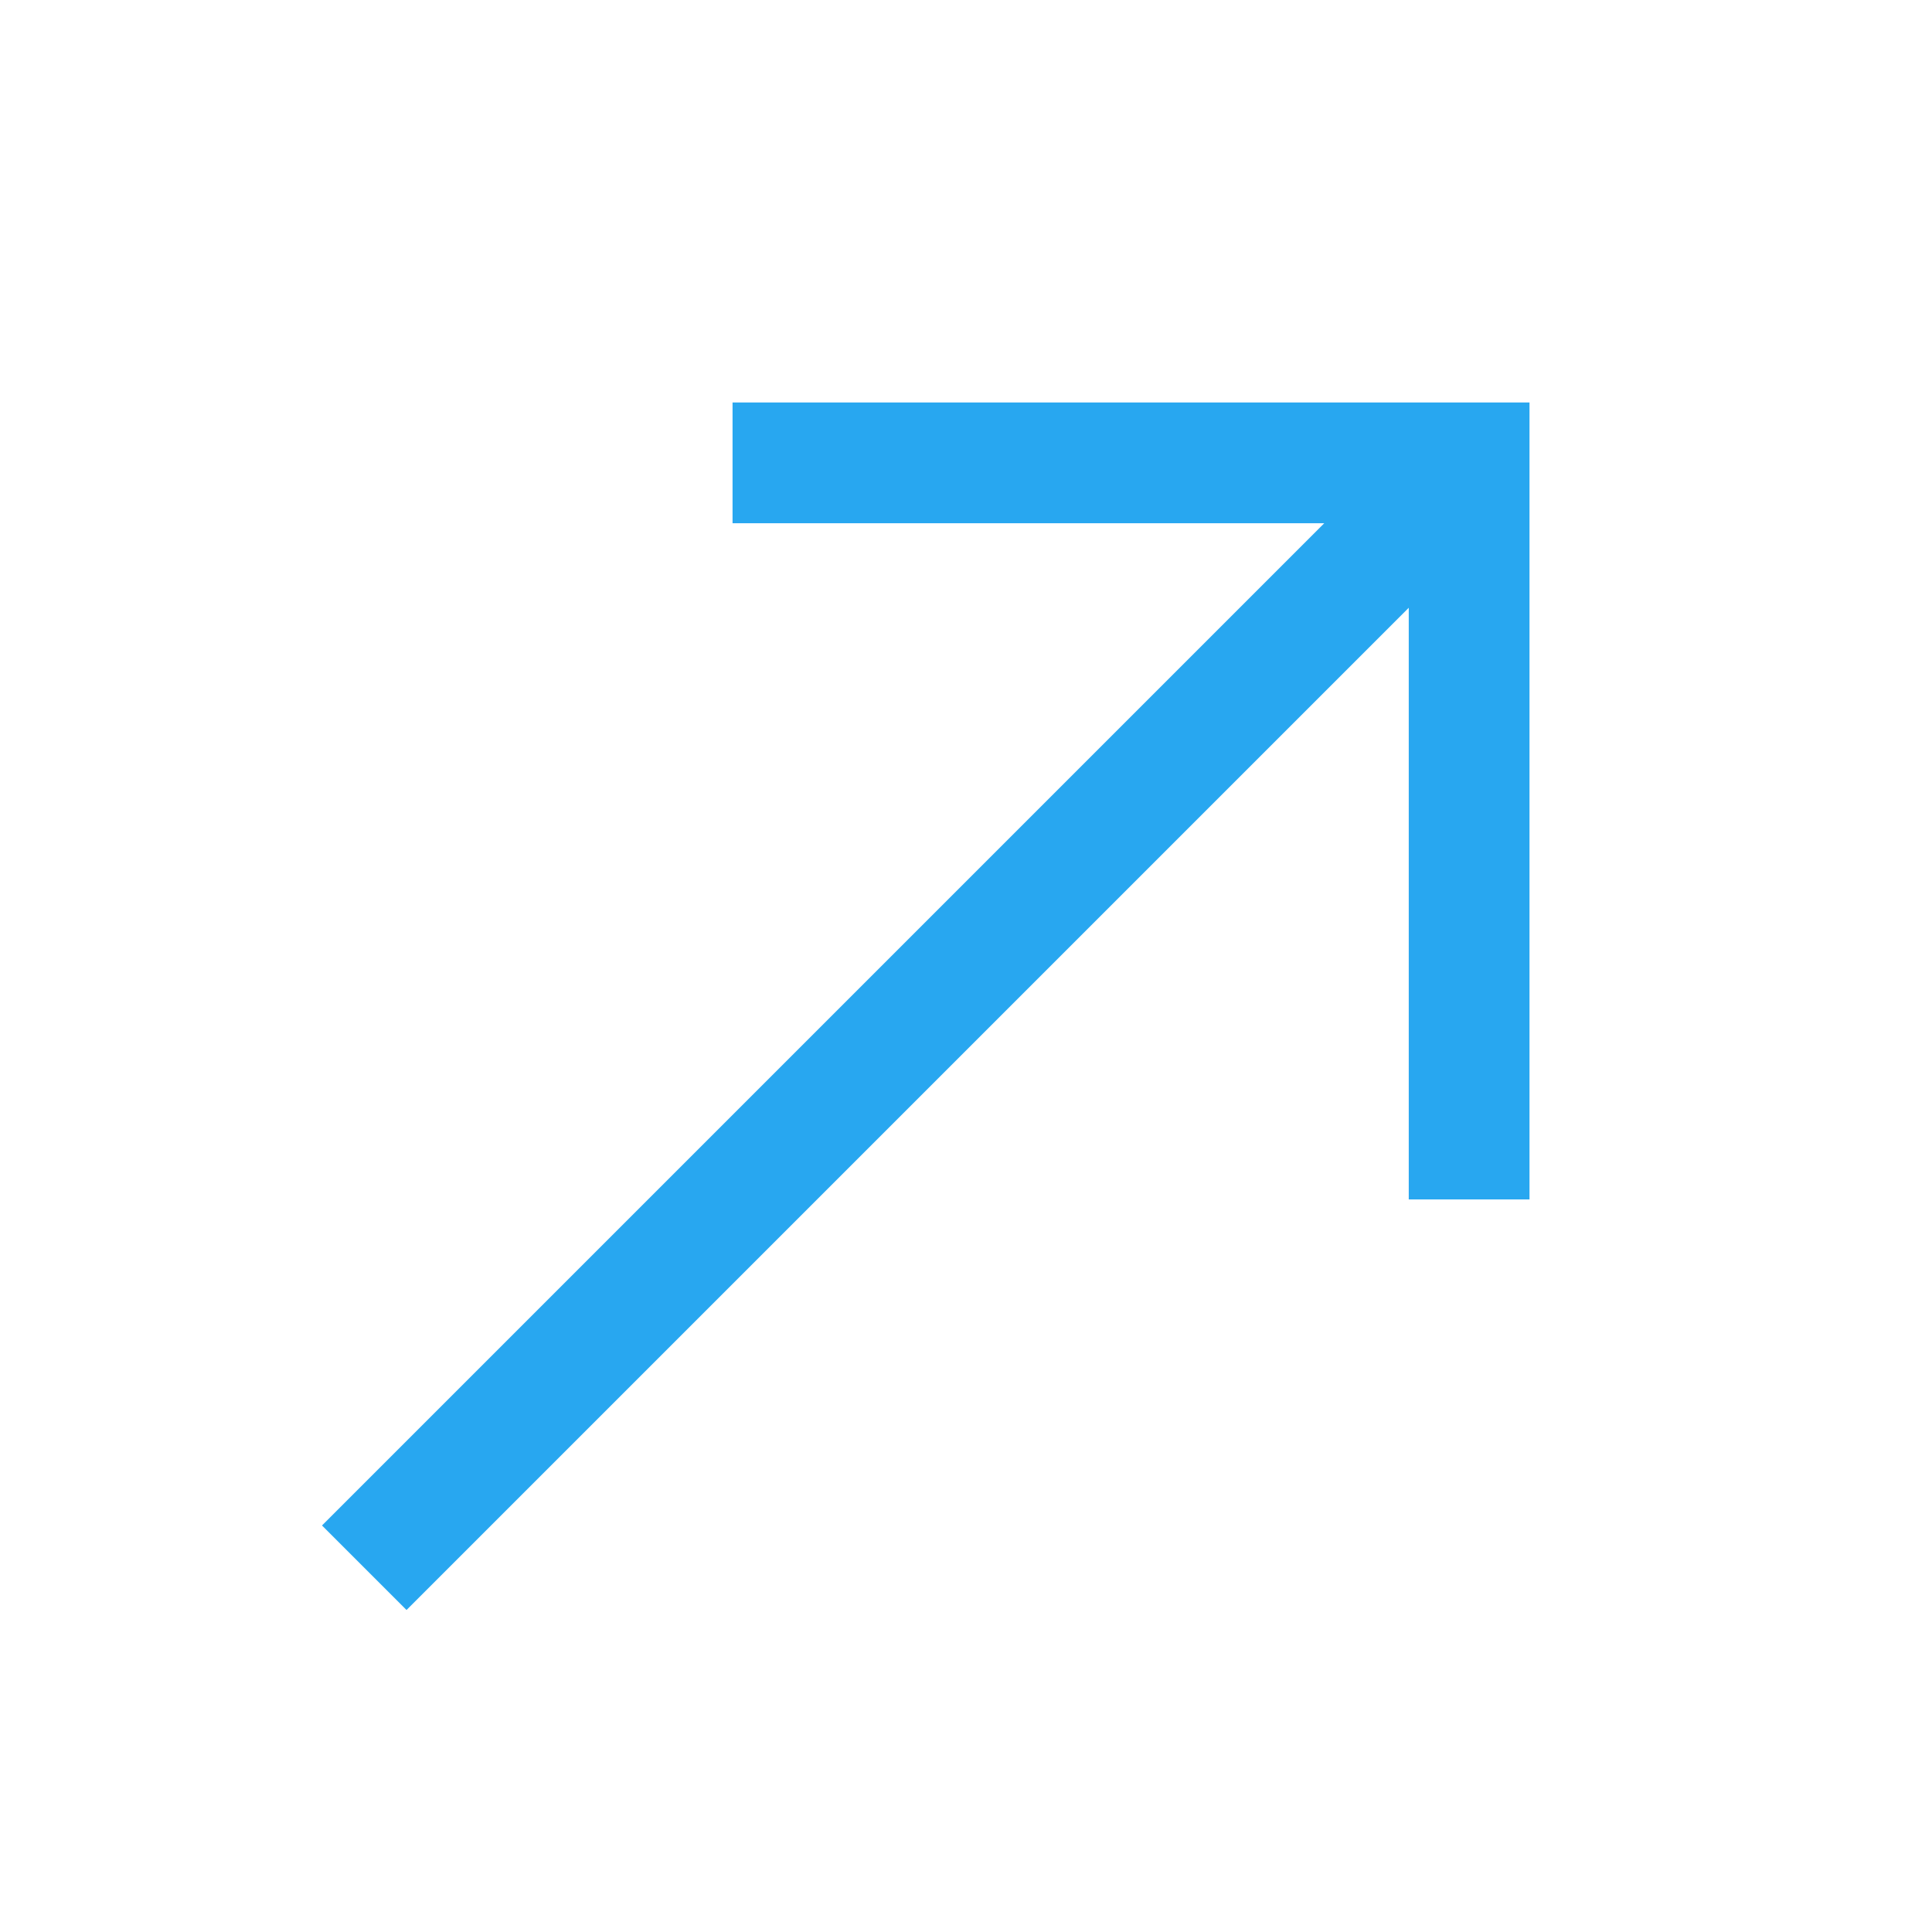
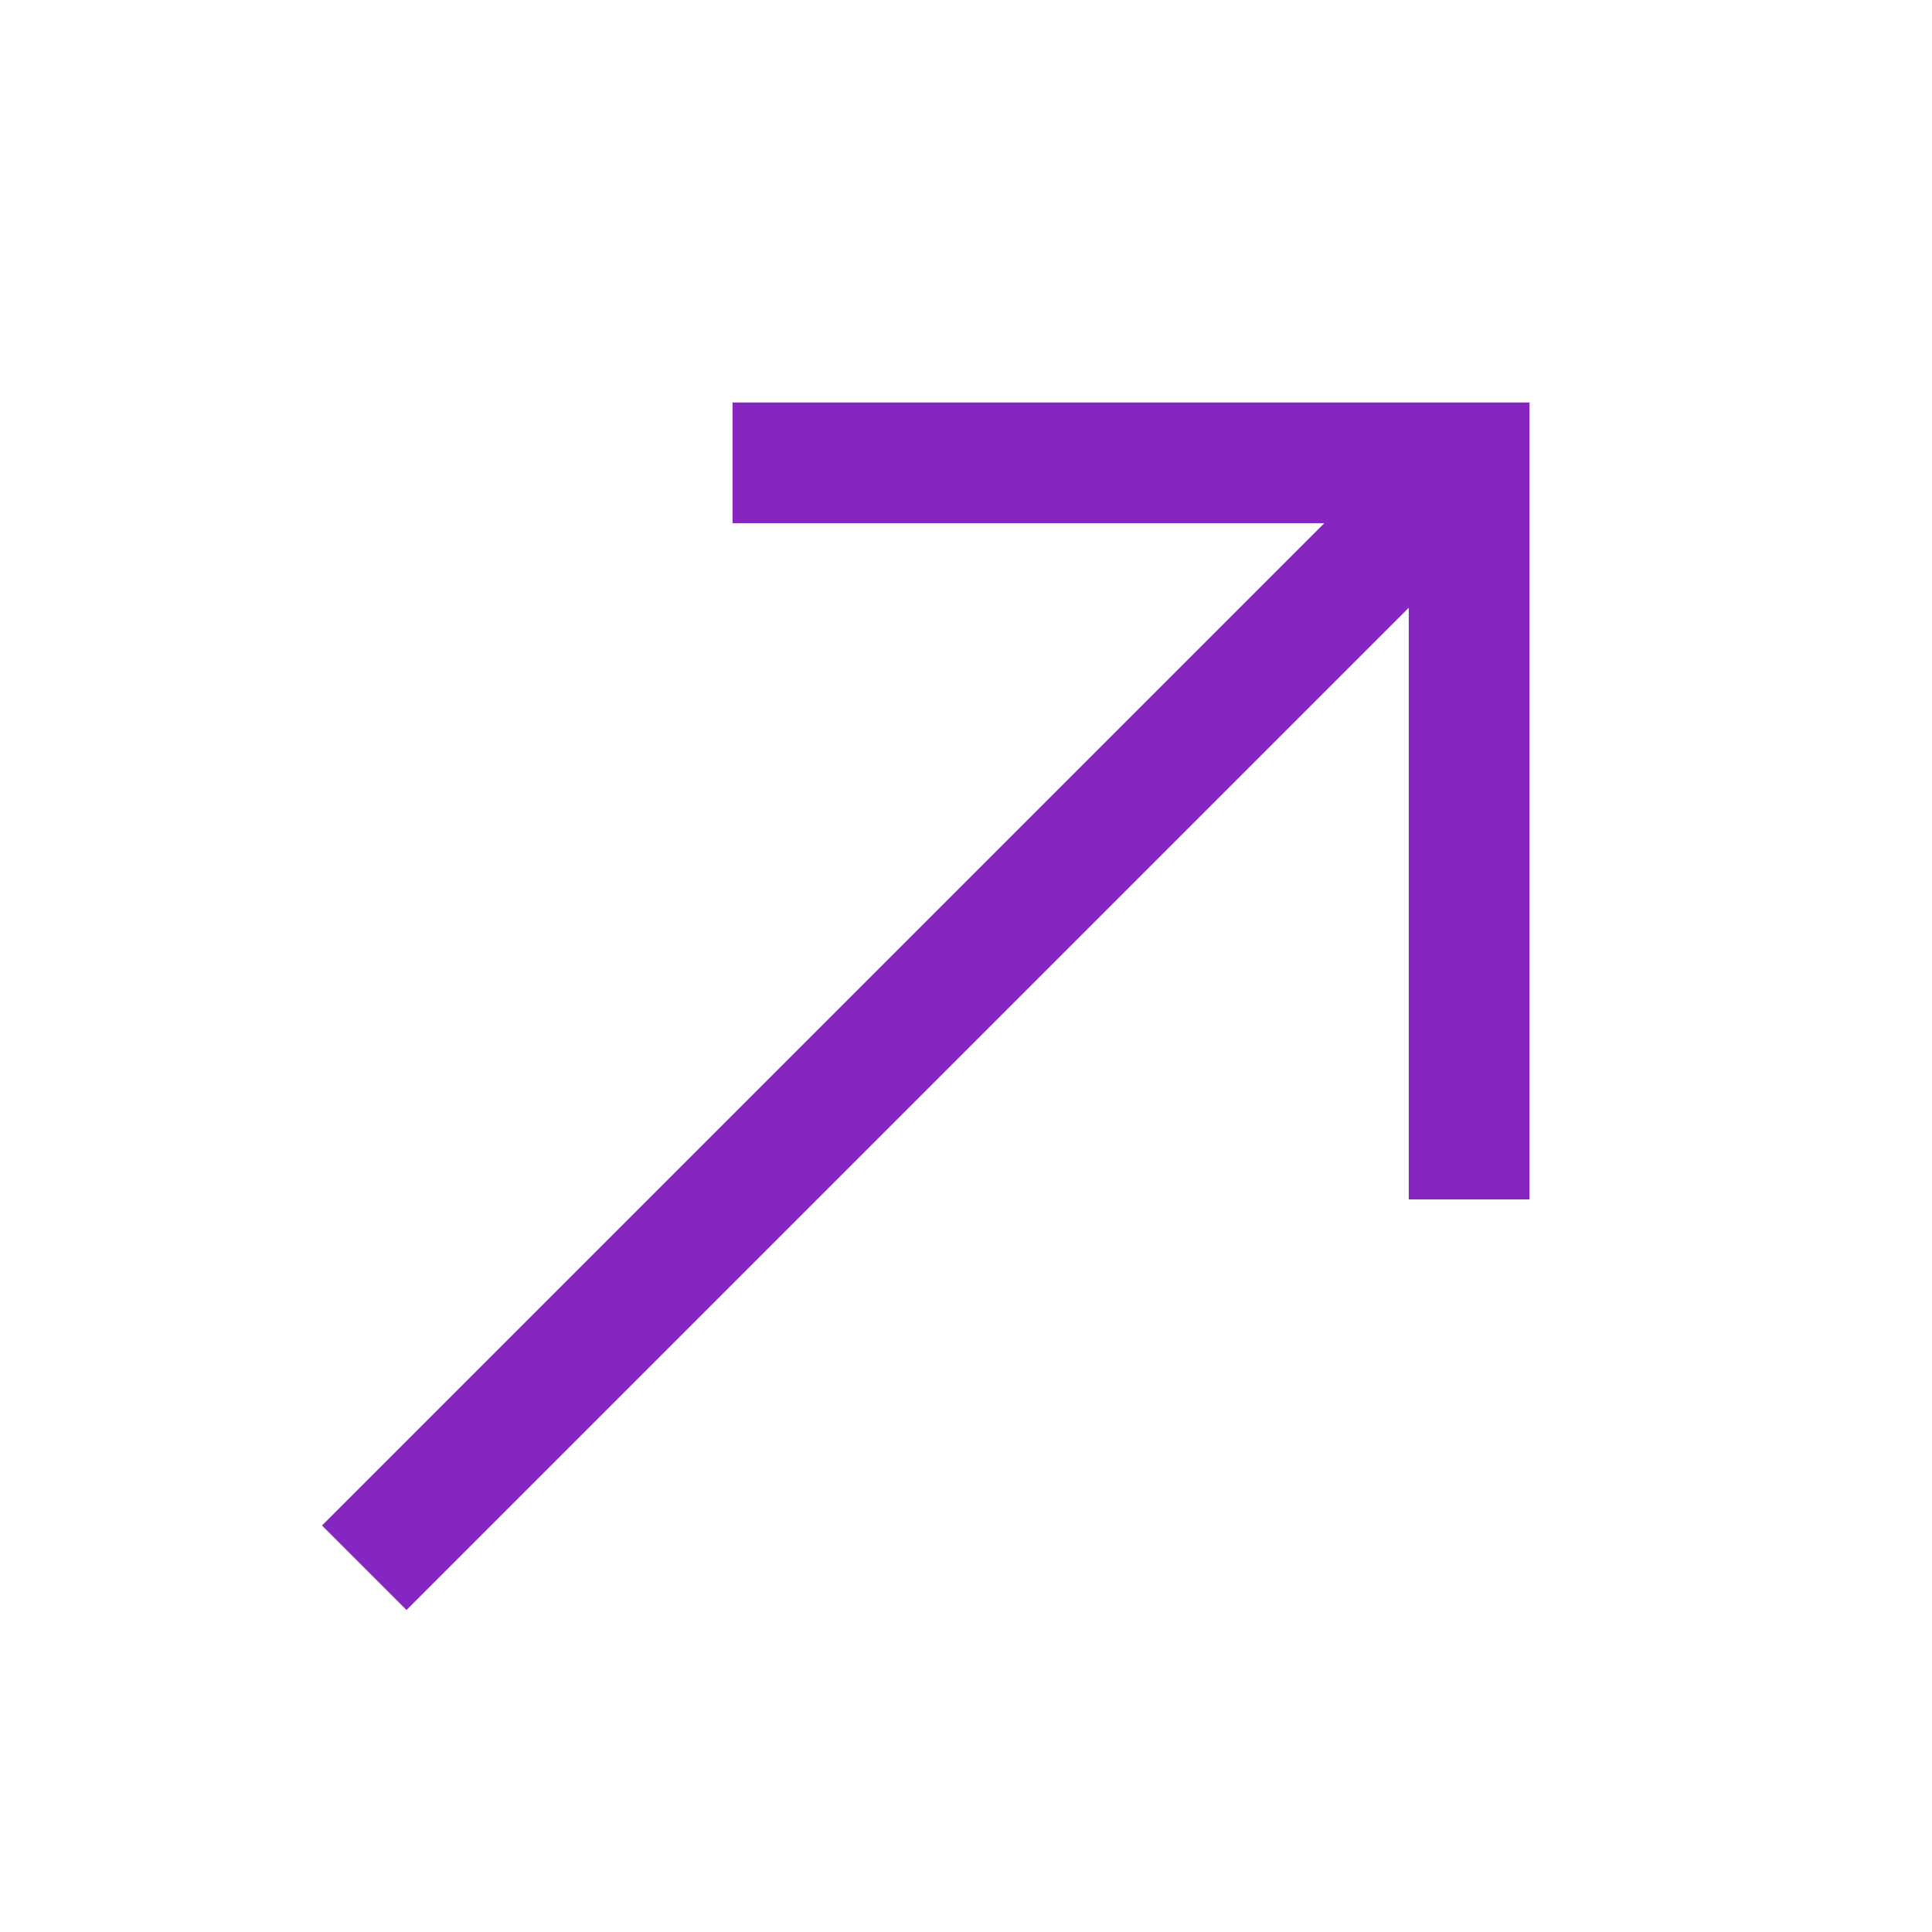
<svg xmlns="http://www.w3.org/2000/svg" height="48" width="48">
-   <path d="M10.1 40 8 37.9 32.9 13H18.2v-3H38v19.8h-3V15.1Z" fill="rgb(40, 167, 240)" />
+   <path d="M10.1 40 8 37.9 32.9 13H18.2v-3H38v19.8h-3V15.1Z" fill="hsl(277, 67%, 45%)" />
</svg>
